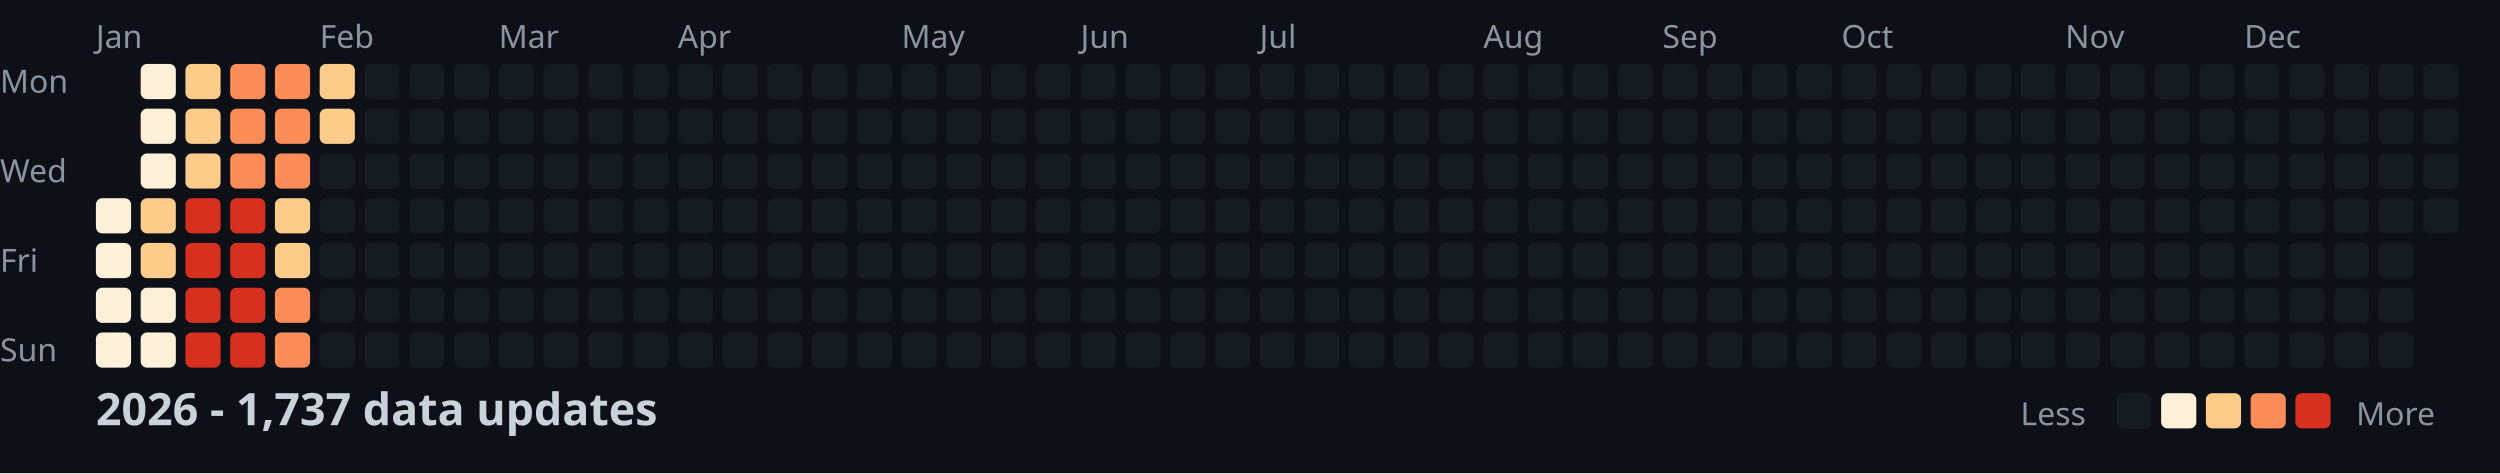
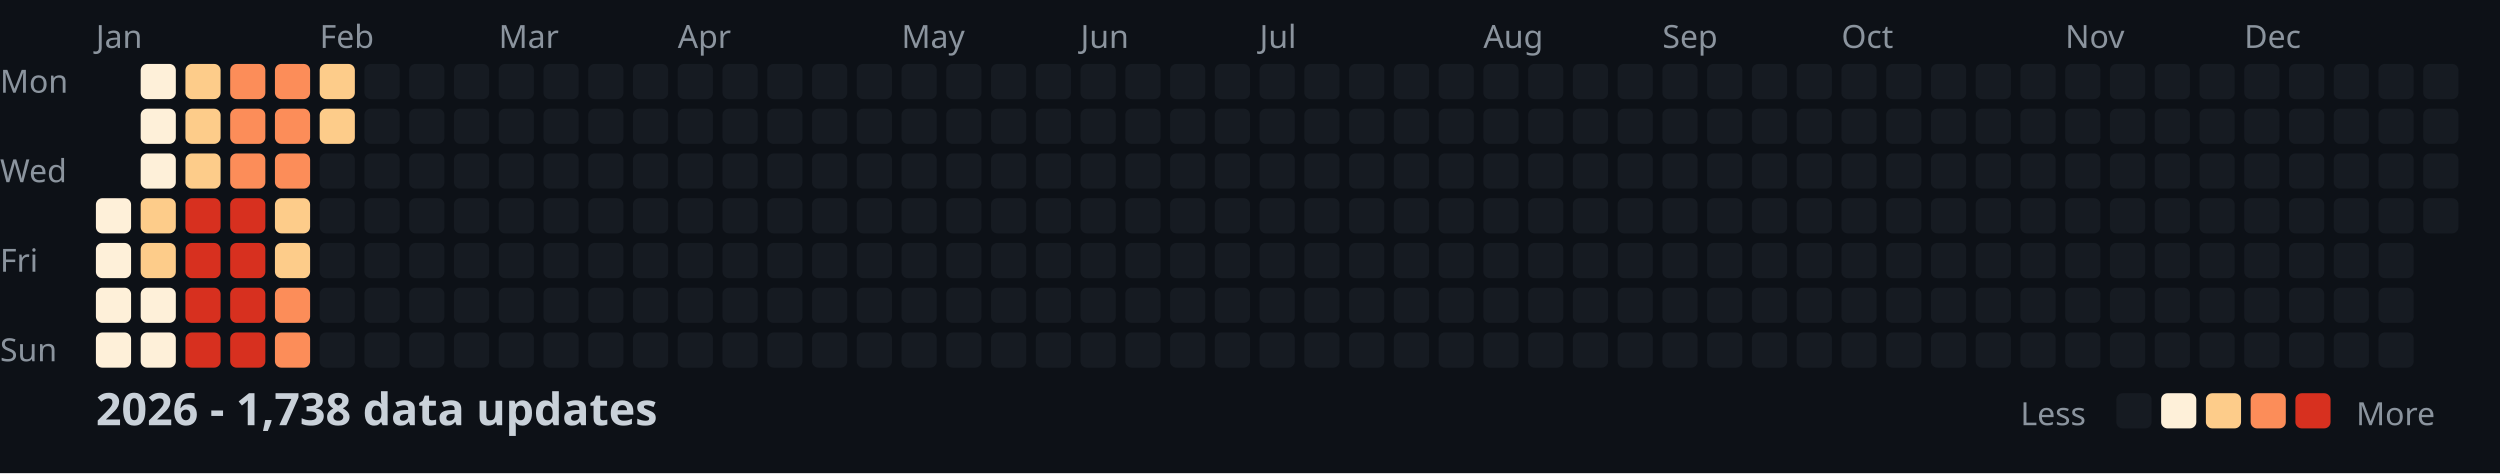
<svg xmlns="http://www.w3.org/2000/svg" width="782" height="148">
  <style>
    .month { font: 10px sans-serif; fill: #8b949e; }
    .day { font: 10px sans-serif; fill: #8b949e; }
    .title { font: bold 14px sans-serif; fill: #c9d1d9; }
    .legend { font: 10px sans-serif; fill: #8b949e; }
  </style>
  <rect width="100%" height="100%" fill="#0d1117" />
  <text x="0" y="29" class="day">Mon</text>
  <text x="0" y="57" class="day">Wed</text>
  <text x="0" y="85" class="day">Fri</text>
  <text x="0" y="113" class="day">Sun</text>
  <text x="30" y="15" class="month">Jan</text>
  <text x="100" y="15" class="month">Feb</text>
  <text x="156" y="15" class="month">Mar</text>
  <text x="212" y="15" class="month">Apr</text>
  <text x="282" y="15" class="month">May</text>
  <text x="338" y="15" class="month">Jun</text>
  <text x="394" y="15" class="month">Jul</text>
  <text x="464" y="15" class="month">Aug</text>
  <text x="520" y="15" class="month">Sep</text>
  <text x="576" y="15" class="month">Oct</text>
  <text x="646" y="15" class="month">Nov</text>
  <text x="702" y="15" class="month">Dec</text>
  <rect x="30" y="62" width="11" height="11" fill="#fef0d9" rx="2" />
  <rect x="30" y="76" width="11" height="11" fill="#fef0d9" rx="2" />
  <rect x="30" y="90" width="11" height="11" fill="#fef0d9" rx="2" />
  <rect x="30" y="104" width="11" height="11" fill="#fef0d9" rx="2" />
  <rect x="44" y="20" width="11" height="11" fill="#fef0d9" rx="2" />
  <rect x="44" y="34" width="11" height="11" fill="#fef0d9" rx="2" />
  <rect x="44" y="48" width="11" height="11" fill="#fef0d9" rx="2" />
  <rect x="44" y="62" width="11" height="11" fill="#fdcc8a" rx="2" />
  <rect x="44" y="76" width="11" height="11" fill="#fdcc8a" rx="2" />
  <rect x="44" y="90" width="11" height="11" fill="#fef0d9" rx="2" />
  <rect x="44" y="104" width="11" height="11" fill="#fef0d9" rx="2" />
  <rect x="58" y="20" width="11" height="11" fill="#fdcc8a" rx="2" />
  <rect x="58" y="34" width="11" height="11" fill="#fdcc8a" rx="2" />
  <rect x="58" y="48" width="11" height="11" fill="#fdcc8a" rx="2" />
  <rect x="58" y="62" width="11" height="11" fill="#d7301f" rx="2" />
  <rect x="58" y="76" width="11" height="11" fill="#d7301f" rx="2" />
  <rect x="58" y="90" width="11" height="11" fill="#d7301f" rx="2" />
  <rect x="58" y="104" width="11" height="11" fill="#d7301f" rx="2" />
  <rect x="72" y="20" width="11" height="11" fill="#fc8d59" rx="2" />
  <rect x="72" y="34" width="11" height="11" fill="#fc8d59" rx="2" />
  <rect x="72" y="48" width="11" height="11" fill="#fc8d59" rx="2" />
  <rect x="72" y="62" width="11" height="11" fill="#d7301f" rx="2" />
  <rect x="72" y="76" width="11" height="11" fill="#d7301f" rx="2" />
  <rect x="72" y="90" width="11" height="11" fill="#d7301f" rx="2" />
  <rect x="72" y="104" width="11" height="11" fill="#d7301f" rx="2" />
  <rect x="86" y="20" width="11" height="11" fill="#fc8d59" rx="2" />
  <rect x="86" y="34" width="11" height="11" fill="#fc8d59" rx="2" />
  <rect x="86" y="48" width="11" height="11" fill="#fc8d59" rx="2" />
  <rect x="86" y="62" width="11" height="11" fill="#fdcc8a" rx="2" />
  <rect x="86" y="76" width="11" height="11" fill="#fdcc8a" rx="2" />
  <rect x="86" y="90" width="11" height="11" fill="#fc8d59" rx="2" />
  <rect x="86" y="104" width="11" height="11" fill="#fc8d59" rx="2" />
  <rect x="100" y="20" width="11" height="11" fill="#fdcc8a" rx="2" />
  <rect x="100" y="34" width="11" height="11" fill="#fdcc8a" rx="2" />
  <rect x="100" y="48" width="11" height="11" fill="#161b22" rx="2" />
  <rect x="100" y="62" width="11" height="11" fill="#161b22" rx="2" />
  <rect x="100" y="76" width="11" height="11" fill="#161b22" rx="2" />
  <rect x="100" y="90" width="11" height="11" fill="#161b22" rx="2" />
  <rect x="100" y="104" width="11" height="11" fill="#161b22" rx="2" />
  <rect x="114" y="20" width="11" height="11" fill="#161b22" rx="2" />
  <rect x="114" y="34" width="11" height="11" fill="#161b22" rx="2" />
  <rect x="114" y="48" width="11" height="11" fill="#161b22" rx="2" />
  <rect x="114" y="62" width="11" height="11" fill="#161b22" rx="2" />
  <rect x="114" y="76" width="11" height="11" fill="#161b22" rx="2" />
  <rect x="114" y="90" width="11" height="11" fill="#161b22" rx="2" />
  <rect x="114" y="104" width="11" height="11" fill="#161b22" rx="2" />
  <rect x="128" y="20" width="11" height="11" fill="#161b22" rx="2" />
  <rect x="128" y="34" width="11" height="11" fill="#161b22" rx="2" />
  <rect x="128" y="48" width="11" height="11" fill="#161b22" rx="2" />
  <rect x="128" y="62" width="11" height="11" fill="#161b22" rx="2" />
  <rect x="128" y="76" width="11" height="11" fill="#161b22" rx="2" />
  <rect x="128" y="90" width="11" height="11" fill="#161b22" rx="2" />
  <rect x="128" y="104" width="11" height="11" fill="#161b22" rx="2" />
  <rect x="142" y="20" width="11" height="11" fill="#161b22" rx="2" />
  <rect x="142" y="34" width="11" height="11" fill="#161b22" rx="2" />
  <rect x="142" y="48" width="11" height="11" fill="#161b22" rx="2" />
  <rect x="142" y="62" width="11" height="11" fill="#161b22" rx="2" />
  <rect x="142" y="76" width="11" height="11" fill="#161b22" rx="2" />
  <rect x="142" y="90" width="11" height="11" fill="#161b22" rx="2" />
  <rect x="142" y="104" width="11" height="11" fill="#161b22" rx="2" />
  <rect x="156" y="20" width="11" height="11" fill="#161b22" rx="2" />
  <rect x="156" y="34" width="11" height="11" fill="#161b22" rx="2" />
  <rect x="156" y="48" width="11" height="11" fill="#161b22" rx="2" />
  <rect x="156" y="62" width="11" height="11" fill="#161b22" rx="2" />
  <rect x="156" y="76" width="11" height="11" fill="#161b22" rx="2" />
  <rect x="156" y="90" width="11" height="11" fill="#161b22" rx="2" />
  <rect x="156" y="104" width="11" height="11" fill="#161b22" rx="2" />
  <rect x="170" y="20" width="11" height="11" fill="#161b22" rx="2" />
  <rect x="170" y="34" width="11" height="11" fill="#161b22" rx="2" />
  <rect x="170" y="48" width="11" height="11" fill="#161b22" rx="2" />
  <rect x="170" y="62" width="11" height="11" fill="#161b22" rx="2" />
  <rect x="170" y="76" width="11" height="11" fill="#161b22" rx="2" />
  <rect x="170" y="90" width="11" height="11" fill="#161b22" rx="2" />
  <rect x="170" y="104" width="11" height="11" fill="#161b22" rx="2" />
  <rect x="184" y="20" width="11" height="11" fill="#161b22" rx="2" />
  <rect x="184" y="34" width="11" height="11" fill="#161b22" rx="2" />
  <rect x="184" y="48" width="11" height="11" fill="#161b22" rx="2" />
  <rect x="184" y="62" width="11" height="11" fill="#161b22" rx="2" />
  <rect x="184" y="76" width="11" height="11" fill="#161b22" rx="2" />
  <rect x="184" y="90" width="11" height="11" fill="#161b22" rx="2" />
  <rect x="184" y="104" width="11" height="11" fill="#161b22" rx="2" />
  <rect x="198" y="20" width="11" height="11" fill="#161b22" rx="2" />
  <rect x="198" y="34" width="11" height="11" fill="#161b22" rx="2" />
  <rect x="198" y="48" width="11" height="11" fill="#161b22" rx="2" />
  <rect x="198" y="62" width="11" height="11" fill="#161b22" rx="2" />
  <rect x="198" y="76" width="11" height="11" fill="#161b22" rx="2" />
  <rect x="198" y="90" width="11" height="11" fill="#161b22" rx="2" />
  <rect x="198" y="104" width="11" height="11" fill="#161b22" rx="2" />
  <rect x="212" y="20" width="11" height="11" fill="#161b22" rx="2" />
  <rect x="212" y="34" width="11" height="11" fill="#161b22" rx="2" />
  <rect x="212" y="48" width="11" height="11" fill="#161b22" rx="2" />
  <rect x="212" y="62" width="11" height="11" fill="#161b22" rx="2" />
  <rect x="212" y="76" width="11" height="11" fill="#161b22" rx="2" />
  <rect x="212" y="90" width="11" height="11" fill="#161b22" rx="2" />
  <rect x="212" y="104" width="11" height="11" fill="#161b22" rx="2" />
  <rect x="226" y="20" width="11" height="11" fill="#161b22" rx="2" />
  <rect x="226" y="34" width="11" height="11" fill="#161b22" rx="2" />
  <rect x="226" y="48" width="11" height="11" fill="#161b22" rx="2" />
  <rect x="226" y="62" width="11" height="11" fill="#161b22" rx="2" />
  <rect x="226" y="76" width="11" height="11" fill="#161b22" rx="2" />
  <rect x="226" y="90" width="11" height="11" fill="#161b22" rx="2" />
  <rect x="226" y="104" width="11" height="11" fill="#161b22" rx="2" />
  <rect x="240" y="20" width="11" height="11" fill="#161b22" rx="2" />
  <rect x="240" y="34" width="11" height="11" fill="#161b22" rx="2" />
  <rect x="240" y="48" width="11" height="11" fill="#161b22" rx="2" />
  <rect x="240" y="62" width="11" height="11" fill="#161b22" rx="2" />
  <rect x="240" y="76" width="11" height="11" fill="#161b22" rx="2" />
  <rect x="240" y="90" width="11" height="11" fill="#161b22" rx="2" />
  <rect x="240" y="104" width="11" height="11" fill="#161b22" rx="2" />
  <rect x="254" y="20" width="11" height="11" fill="#161b22" rx="2" />
  <rect x="254" y="34" width="11" height="11" fill="#161b22" rx="2" />
  <rect x="254" y="48" width="11" height="11" fill="#161b22" rx="2" />
  <rect x="254" y="62" width="11" height="11" fill="#161b22" rx="2" />
  <rect x="254" y="76" width="11" height="11" fill="#161b22" rx="2" />
  <rect x="254" y="90" width="11" height="11" fill="#161b22" rx="2" />
  <rect x="254" y="104" width="11" height="11" fill="#161b22" rx="2" />
  <rect x="268" y="20" width="11" height="11" fill="#161b22" rx="2" />
  <rect x="268" y="34" width="11" height="11" fill="#161b22" rx="2" />
  <rect x="268" y="48" width="11" height="11" fill="#161b22" rx="2" />
  <rect x="268" y="62" width="11" height="11" fill="#161b22" rx="2" />
  <rect x="268" y="76" width="11" height="11" fill="#161b22" rx="2" />
  <rect x="268" y="90" width="11" height="11" fill="#161b22" rx="2" />
  <rect x="268" y="104" width="11" height="11" fill="#161b22" rx="2" />
  <rect x="282" y="20" width="11" height="11" fill="#161b22" rx="2" />
  <rect x="282" y="34" width="11" height="11" fill="#161b22" rx="2" />
  <rect x="282" y="48" width="11" height="11" fill="#161b22" rx="2" />
  <rect x="282" y="62" width="11" height="11" fill="#161b22" rx="2" />
  <rect x="282" y="76" width="11" height="11" fill="#161b22" rx="2" />
  <rect x="282" y="90" width="11" height="11" fill="#161b22" rx="2" />
  <rect x="282" y="104" width="11" height="11" fill="#161b22" rx="2" />
  <rect x="296" y="20" width="11" height="11" fill="#161b22" rx="2" />
  <rect x="296" y="34" width="11" height="11" fill="#161b22" rx="2" />
  <rect x="296" y="48" width="11" height="11" fill="#161b22" rx="2" />
  <rect x="296" y="62" width="11" height="11" fill="#161b22" rx="2" />
  <rect x="296" y="76" width="11" height="11" fill="#161b22" rx="2" />
  <rect x="296" y="90" width="11" height="11" fill="#161b22" rx="2" />
  <rect x="296" y="104" width="11" height="11" fill="#161b22" rx="2" />
  <rect x="310" y="20" width="11" height="11" fill="#161b22" rx="2" />
  <rect x="310" y="34" width="11" height="11" fill="#161b22" rx="2" />
  <rect x="310" y="48" width="11" height="11" fill="#161b22" rx="2" />
  <rect x="310" y="62" width="11" height="11" fill="#161b22" rx="2" />
  <rect x="310" y="76" width="11" height="11" fill="#161b22" rx="2" />
  <rect x="310" y="90" width="11" height="11" fill="#161b22" rx="2" />
  <rect x="310" y="104" width="11" height="11" fill="#161b22" rx="2" />
  <rect x="324" y="20" width="11" height="11" fill="#161b22" rx="2" />
  <rect x="324" y="34" width="11" height="11" fill="#161b22" rx="2" />
  <rect x="324" y="48" width="11" height="11" fill="#161b22" rx="2" />
  <rect x="324" y="62" width="11" height="11" fill="#161b22" rx="2" />
  <rect x="324" y="76" width="11" height="11" fill="#161b22" rx="2" />
  <rect x="324" y="90" width="11" height="11" fill="#161b22" rx="2" />
  <rect x="324" y="104" width="11" height="11" fill="#161b22" rx="2" />
  <rect x="338" y="20" width="11" height="11" fill="#161b22" rx="2" />
  <rect x="338" y="34" width="11" height="11" fill="#161b22" rx="2" />
  <rect x="338" y="48" width="11" height="11" fill="#161b22" rx="2" />
  <rect x="338" y="62" width="11" height="11" fill="#161b22" rx="2" />
  <rect x="338" y="76" width="11" height="11" fill="#161b22" rx="2" />
  <rect x="338" y="90" width="11" height="11" fill="#161b22" rx="2" />
  <rect x="338" y="104" width="11" height="11" fill="#161b22" rx="2" />
  <rect x="352" y="20" width="11" height="11" fill="#161b22" rx="2" />
  <rect x="352" y="34" width="11" height="11" fill="#161b22" rx="2" />
  <rect x="352" y="48" width="11" height="11" fill="#161b22" rx="2" />
  <rect x="352" y="62" width="11" height="11" fill="#161b22" rx="2" />
  <rect x="352" y="76" width="11" height="11" fill="#161b22" rx="2" />
  <rect x="352" y="90" width="11" height="11" fill="#161b22" rx="2" />
  <rect x="352" y="104" width="11" height="11" fill="#161b22" rx="2" />
  <rect x="366" y="20" width="11" height="11" fill="#161b22" rx="2" />
  <rect x="366" y="34" width="11" height="11" fill="#161b22" rx="2" />
  <rect x="366" y="48" width="11" height="11" fill="#161b22" rx="2" />
  <rect x="366" y="62" width="11" height="11" fill="#161b22" rx="2" />
  <rect x="366" y="76" width="11" height="11" fill="#161b22" rx="2" />
  <rect x="366" y="90" width="11" height="11" fill="#161b22" rx="2" />
  <rect x="366" y="104" width="11" height="11" fill="#161b22" rx="2" />
  <rect x="380" y="20" width="11" height="11" fill="#161b22" rx="2" />
  <rect x="380" y="34" width="11" height="11" fill="#161b22" rx="2" />
  <rect x="380" y="48" width="11" height="11" fill="#161b22" rx="2" />
  <rect x="380" y="62" width="11" height="11" fill="#161b22" rx="2" />
  <rect x="380" y="76" width="11" height="11" fill="#161b22" rx="2" />
  <rect x="380" y="90" width="11" height="11" fill="#161b22" rx="2" />
  <rect x="380" y="104" width="11" height="11" fill="#161b22" rx="2" />
  <rect x="394" y="20" width="11" height="11" fill="#161b22" rx="2" />
  <rect x="394" y="34" width="11" height="11" fill="#161b22" rx="2" />
  <rect x="394" y="48" width="11" height="11" fill="#161b22" rx="2" />
  <rect x="394" y="62" width="11" height="11" fill="#161b22" rx="2" />
  <rect x="394" y="76" width="11" height="11" fill="#161b22" rx="2" />
  <rect x="394" y="90" width="11" height="11" fill="#161b22" rx="2" />
  <rect x="394" y="104" width="11" height="11" fill="#161b22" rx="2" />
  <rect x="408" y="20" width="11" height="11" fill="#161b22" rx="2" />
  <rect x="408" y="34" width="11" height="11" fill="#161b22" rx="2" />
  <rect x="408" y="48" width="11" height="11" fill="#161b22" rx="2" />
  <rect x="408" y="62" width="11" height="11" fill="#161b22" rx="2" />
  <rect x="408" y="76" width="11" height="11" fill="#161b22" rx="2" />
  <rect x="408" y="90" width="11" height="11" fill="#161b22" rx="2" />
  <rect x="408" y="104" width="11" height="11" fill="#161b22" rx="2" />
  <rect x="422" y="20" width="11" height="11" fill="#161b22" rx="2" />
  <rect x="422" y="34" width="11" height="11" fill="#161b22" rx="2" />
  <rect x="422" y="48" width="11" height="11" fill="#161b22" rx="2" />
  <rect x="422" y="62" width="11" height="11" fill="#161b22" rx="2" />
  <rect x="422" y="76" width="11" height="11" fill="#161b22" rx="2" />
  <rect x="422" y="90" width="11" height="11" fill="#161b22" rx="2" />
  <rect x="422" y="104" width="11" height="11" fill="#161b22" rx="2" />
  <rect x="436" y="20" width="11" height="11" fill="#161b22" rx="2" />
  <rect x="436" y="34" width="11" height="11" fill="#161b22" rx="2" />
  <rect x="436" y="48" width="11" height="11" fill="#161b22" rx="2" />
  <rect x="436" y="62" width="11" height="11" fill="#161b22" rx="2" />
  <rect x="436" y="76" width="11" height="11" fill="#161b22" rx="2" />
  <rect x="436" y="90" width="11" height="11" fill="#161b22" rx="2" />
  <rect x="436" y="104" width="11" height="11" fill="#161b22" rx="2" />
  <rect x="450" y="20" width="11" height="11" fill="#161b22" rx="2" />
  <rect x="450" y="34" width="11" height="11" fill="#161b22" rx="2" />
  <rect x="450" y="48" width="11" height="11" fill="#161b22" rx="2" />
  <rect x="450" y="62" width="11" height="11" fill="#161b22" rx="2" />
  <rect x="450" y="76" width="11" height="11" fill="#161b22" rx="2" />
  <rect x="450" y="90" width="11" height="11" fill="#161b22" rx="2" />
  <rect x="450" y="104" width="11" height="11" fill="#161b22" rx="2" />
  <rect x="464" y="20" width="11" height="11" fill="#161b22" rx="2" />
  <rect x="464" y="34" width="11" height="11" fill="#161b22" rx="2" />
  <rect x="464" y="48" width="11" height="11" fill="#161b22" rx="2" />
  <rect x="464" y="62" width="11" height="11" fill="#161b22" rx="2" />
  <rect x="464" y="76" width="11" height="11" fill="#161b22" rx="2" />
  <rect x="464" y="90" width="11" height="11" fill="#161b22" rx="2" />
  <rect x="464" y="104" width="11" height="11" fill="#161b22" rx="2" />
  <rect x="478" y="20" width="11" height="11" fill="#161b22" rx="2" />
  <rect x="478" y="34" width="11" height="11" fill="#161b22" rx="2" />
  <rect x="478" y="48" width="11" height="11" fill="#161b22" rx="2" />
  <rect x="478" y="62" width="11" height="11" fill="#161b22" rx="2" />
  <rect x="478" y="76" width="11" height="11" fill="#161b22" rx="2" />
  <rect x="478" y="90" width="11" height="11" fill="#161b22" rx="2" />
  <rect x="478" y="104" width="11" height="11" fill="#161b22" rx="2" />
  <rect x="492" y="20" width="11" height="11" fill="#161b22" rx="2" />
  <rect x="492" y="34" width="11" height="11" fill="#161b22" rx="2" />
  <rect x="492" y="48" width="11" height="11" fill="#161b22" rx="2" />
  <rect x="492" y="62" width="11" height="11" fill="#161b22" rx="2" />
  <rect x="492" y="76" width="11" height="11" fill="#161b22" rx="2" />
  <rect x="492" y="90" width="11" height="11" fill="#161b22" rx="2" />
  <rect x="492" y="104" width="11" height="11" fill="#161b22" rx="2" />
  <rect x="506" y="20" width="11" height="11" fill="#161b22" rx="2" />
  <rect x="506" y="34" width="11" height="11" fill="#161b22" rx="2" />
  <rect x="506" y="48" width="11" height="11" fill="#161b22" rx="2" />
  <rect x="506" y="62" width="11" height="11" fill="#161b22" rx="2" />
  <rect x="506" y="76" width="11" height="11" fill="#161b22" rx="2" />
  <rect x="506" y="90" width="11" height="11" fill="#161b22" rx="2" />
  <rect x="506" y="104" width="11" height="11" fill="#161b22" rx="2" />
  <rect x="520" y="20" width="11" height="11" fill="#161b22" rx="2" />
  <rect x="520" y="34" width="11" height="11" fill="#161b22" rx="2" />
  <rect x="520" y="48" width="11" height="11" fill="#161b22" rx="2" />
  <rect x="520" y="62" width="11" height="11" fill="#161b22" rx="2" />
  <rect x="520" y="76" width="11" height="11" fill="#161b22" rx="2" />
  <rect x="520" y="90" width="11" height="11" fill="#161b22" rx="2" />
  <rect x="520" y="104" width="11" height="11" fill="#161b22" rx="2" />
  <rect x="534" y="20" width="11" height="11" fill="#161b22" rx="2" />
  <rect x="534" y="34" width="11" height="11" fill="#161b22" rx="2" />
  <rect x="534" y="48" width="11" height="11" fill="#161b22" rx="2" />
  <rect x="534" y="62" width="11" height="11" fill="#161b22" rx="2" />
  <rect x="534" y="76" width="11" height="11" fill="#161b22" rx="2" />
  <rect x="534" y="90" width="11" height="11" fill="#161b22" rx="2" />
  <rect x="534" y="104" width="11" height="11" fill="#161b22" rx="2" />
  <rect x="548" y="20" width="11" height="11" fill="#161b22" rx="2" />
  <rect x="548" y="34" width="11" height="11" fill="#161b22" rx="2" />
  <rect x="548" y="48" width="11" height="11" fill="#161b22" rx="2" />
  <rect x="548" y="62" width="11" height="11" fill="#161b22" rx="2" />
  <rect x="548" y="76" width="11" height="11" fill="#161b22" rx="2" />
  <rect x="548" y="90" width="11" height="11" fill="#161b22" rx="2" />
  <rect x="548" y="104" width="11" height="11" fill="#161b22" rx="2" />
  <rect x="562" y="20" width="11" height="11" fill="#161b22" rx="2" />
  <rect x="562" y="34" width="11" height="11" fill="#161b22" rx="2" />
  <rect x="562" y="48" width="11" height="11" fill="#161b22" rx="2" />
  <rect x="562" y="62" width="11" height="11" fill="#161b22" rx="2" />
  <rect x="562" y="76" width="11" height="11" fill="#161b22" rx="2" />
  <rect x="562" y="90" width="11" height="11" fill="#161b22" rx="2" />
  <rect x="562" y="104" width="11" height="11" fill="#161b22" rx="2" />
  <rect x="576" y="20" width="11" height="11" fill="#161b22" rx="2" />
  <rect x="576" y="34" width="11" height="11" fill="#161b22" rx="2" />
  <rect x="576" y="48" width="11" height="11" fill="#161b22" rx="2" />
  <rect x="576" y="62" width="11" height="11" fill="#161b22" rx="2" />
  <rect x="576" y="76" width="11" height="11" fill="#161b22" rx="2" />
  <rect x="576" y="90" width="11" height="11" fill="#161b22" rx="2" />
  <rect x="576" y="104" width="11" height="11" fill="#161b22" rx="2" />
  <rect x="590" y="20" width="11" height="11" fill="#161b22" rx="2" />
  <rect x="590" y="34" width="11" height="11" fill="#161b22" rx="2" />
  <rect x="590" y="48" width="11" height="11" fill="#161b22" rx="2" />
  <rect x="590" y="62" width="11" height="11" fill="#161b22" rx="2" />
  <rect x="590" y="76" width="11" height="11" fill="#161b22" rx="2" />
  <rect x="590" y="90" width="11" height="11" fill="#161b22" rx="2" />
  <rect x="590" y="104" width="11" height="11" fill="#161b22" rx="2" />
  <rect x="604" y="20" width="11" height="11" fill="#161b22" rx="2" />
  <rect x="604" y="34" width="11" height="11" fill="#161b22" rx="2" />
  <rect x="604" y="48" width="11" height="11" fill="#161b22" rx="2" />
  <rect x="604" y="62" width="11" height="11" fill="#161b22" rx="2" />
  <rect x="604" y="76" width="11" height="11" fill="#161b22" rx="2" />
  <rect x="604" y="90" width="11" height="11" fill="#161b22" rx="2" />
  <rect x="604" y="104" width="11" height="11" fill="#161b22" rx="2" />
  <rect x="618" y="20" width="11" height="11" fill="#161b22" rx="2" />
  <rect x="618" y="34" width="11" height="11" fill="#161b22" rx="2" />
  <rect x="618" y="48" width="11" height="11" fill="#161b22" rx="2" />
  <rect x="618" y="62" width="11" height="11" fill="#161b22" rx="2" />
  <rect x="618" y="76" width="11" height="11" fill="#161b22" rx="2" />
  <rect x="618" y="90" width="11" height="11" fill="#161b22" rx="2" />
  <rect x="618" y="104" width="11" height="11" fill="#161b22" rx="2" />
  <rect x="632" y="20" width="11" height="11" fill="#161b22" rx="2" />
  <rect x="632" y="34" width="11" height="11" fill="#161b22" rx="2" />
  <rect x="632" y="48" width="11" height="11" fill="#161b22" rx="2" />
  <rect x="632" y="62" width="11" height="11" fill="#161b22" rx="2" />
  <rect x="632" y="76" width="11" height="11" fill="#161b22" rx="2" />
  <rect x="632" y="90" width="11" height="11" fill="#161b22" rx="2" />
  <rect x="632" y="104" width="11" height="11" fill="#161b22" rx="2" />
  <rect x="646" y="20" width="11" height="11" fill="#161b22" rx="2" />
  <rect x="646" y="34" width="11" height="11" fill="#161b22" rx="2" />
  <rect x="646" y="48" width="11" height="11" fill="#161b22" rx="2" />
  <rect x="646" y="62" width="11" height="11" fill="#161b22" rx="2" />
  <rect x="646" y="76" width="11" height="11" fill="#161b22" rx="2" />
  <rect x="646" y="90" width="11" height="11" fill="#161b22" rx="2" />
  <rect x="646" y="104" width="11" height="11" fill="#161b22" rx="2" />
  <rect x="660" y="20" width="11" height="11" fill="#161b22" rx="2" />
  <rect x="660" y="34" width="11" height="11" fill="#161b22" rx="2" />
  <rect x="660" y="48" width="11" height="11" fill="#161b22" rx="2" />
  <rect x="660" y="62" width="11" height="11" fill="#161b22" rx="2" />
  <rect x="660" y="76" width="11" height="11" fill="#161b22" rx="2" />
  <rect x="660" y="90" width="11" height="11" fill="#161b22" rx="2" />
  <rect x="660" y="104" width="11" height="11" fill="#161b22" rx="2" />
  <rect x="674" y="20" width="11" height="11" fill="#161b22" rx="2" />
  <rect x="674" y="34" width="11" height="11" fill="#161b22" rx="2" />
  <rect x="674" y="48" width="11" height="11" fill="#161b22" rx="2" />
  <rect x="674" y="62" width="11" height="11" fill="#161b22" rx="2" />
  <rect x="674" y="76" width="11" height="11" fill="#161b22" rx="2" />
  <rect x="674" y="90" width="11" height="11" fill="#161b22" rx="2" />
  <rect x="674" y="104" width="11" height="11" fill="#161b22" rx="2" />
  <rect x="688" y="20" width="11" height="11" fill="#161b22" rx="2" />
  <rect x="688" y="34" width="11" height="11" fill="#161b22" rx="2" />
  <rect x="688" y="48" width="11" height="11" fill="#161b22" rx="2" />
  <rect x="688" y="62" width="11" height="11" fill="#161b22" rx="2" />
  <rect x="688" y="76" width="11" height="11" fill="#161b22" rx="2" />
  <rect x="688" y="90" width="11" height="11" fill="#161b22" rx="2" />
  <rect x="688" y="104" width="11" height="11" fill="#161b22" rx="2" />
  <rect x="702" y="20" width="11" height="11" fill="#161b22" rx="2" />
  <rect x="702" y="34" width="11" height="11" fill="#161b22" rx="2" />
  <rect x="702" y="48" width="11" height="11" fill="#161b22" rx="2" />
  <rect x="702" y="62" width="11" height="11" fill="#161b22" rx="2" />
  <rect x="702" y="76" width="11" height="11" fill="#161b22" rx="2" />
  <rect x="702" y="90" width="11" height="11" fill="#161b22" rx="2" />
  <rect x="702" y="104" width="11" height="11" fill="#161b22" rx="2" />
  <rect x="716" y="20" width="11" height="11" fill="#161b22" rx="2" />
  <rect x="716" y="34" width="11" height="11" fill="#161b22" rx="2" />
  <rect x="716" y="48" width="11" height="11" fill="#161b22" rx="2" />
  <rect x="716" y="62" width="11" height="11" fill="#161b22" rx="2" />
  <rect x="716" y="76" width="11" height="11" fill="#161b22" rx="2" />
  <rect x="716" y="90" width="11" height="11" fill="#161b22" rx="2" />
  <rect x="716" y="104" width="11" height="11" fill="#161b22" rx="2" />
  <rect x="730" y="20" width="11" height="11" fill="#161b22" rx="2" />
  <rect x="730" y="34" width="11" height="11" fill="#161b22" rx="2" />
  <rect x="730" y="48" width="11" height="11" fill="#161b22" rx="2" />
  <rect x="730" y="62" width="11" height="11" fill="#161b22" rx="2" />
  <rect x="730" y="76" width="11" height="11" fill="#161b22" rx="2" />
  <rect x="730" y="90" width="11" height="11" fill="#161b22" rx="2" />
  <rect x="730" y="104" width="11" height="11" fill="#161b22" rx="2" />
  <rect x="744" y="20" width="11" height="11" fill="#161b22" rx="2" />
  <rect x="744" y="34" width="11" height="11" fill="#161b22" rx="2" />
  <rect x="744" y="48" width="11" height="11" fill="#161b22" rx="2" />
  <rect x="744" y="62" width="11" height="11" fill="#161b22" rx="2" />
  <rect x="744" y="76" width="11" height="11" fill="#161b22" rx="2" />
  <rect x="744" y="90" width="11" height="11" fill="#161b22" rx="2" />
  <rect x="744" y="104" width="11" height="11" fill="#161b22" rx="2" />
  <rect x="758" y="20" width="11" height="11" fill="#161b22" rx="2" />
  <rect x="758" y="34" width="11" height="11" fill="#161b22" rx="2" />
  <rect x="758" y="48" width="11" height="11" fill="#161b22" rx="2" />
  <rect x="758" y="62" width="11" height="11" fill="#161b22" rx="2" />
-   <text x="30" y="133" class="title">2026 - 1,737 data updates</text>
+   <text x="30" y="133" class="title">2026 - 1,738 data updates</text>
  <text x="632" y="133" class="legend">Less</text>
  <rect x="662" y="123" width="11" height="11" fill="#161b22" rx="2" />
  <rect x="676" y="123" width="11" height="11" fill="#fef0d9" rx="2" />
  <rect x="690" y="123" width="11" height="11" fill="#fdcc8a" rx="2" />
  <rect x="704" y="123" width="11" height="11" fill="#fc8d59" rx="2" />
  <rect x="718" y="123" width="11" height="11" fill="#d7301f" rx="2" />
  <text x="737" y="133" class="legend">More</text>
</svg>
